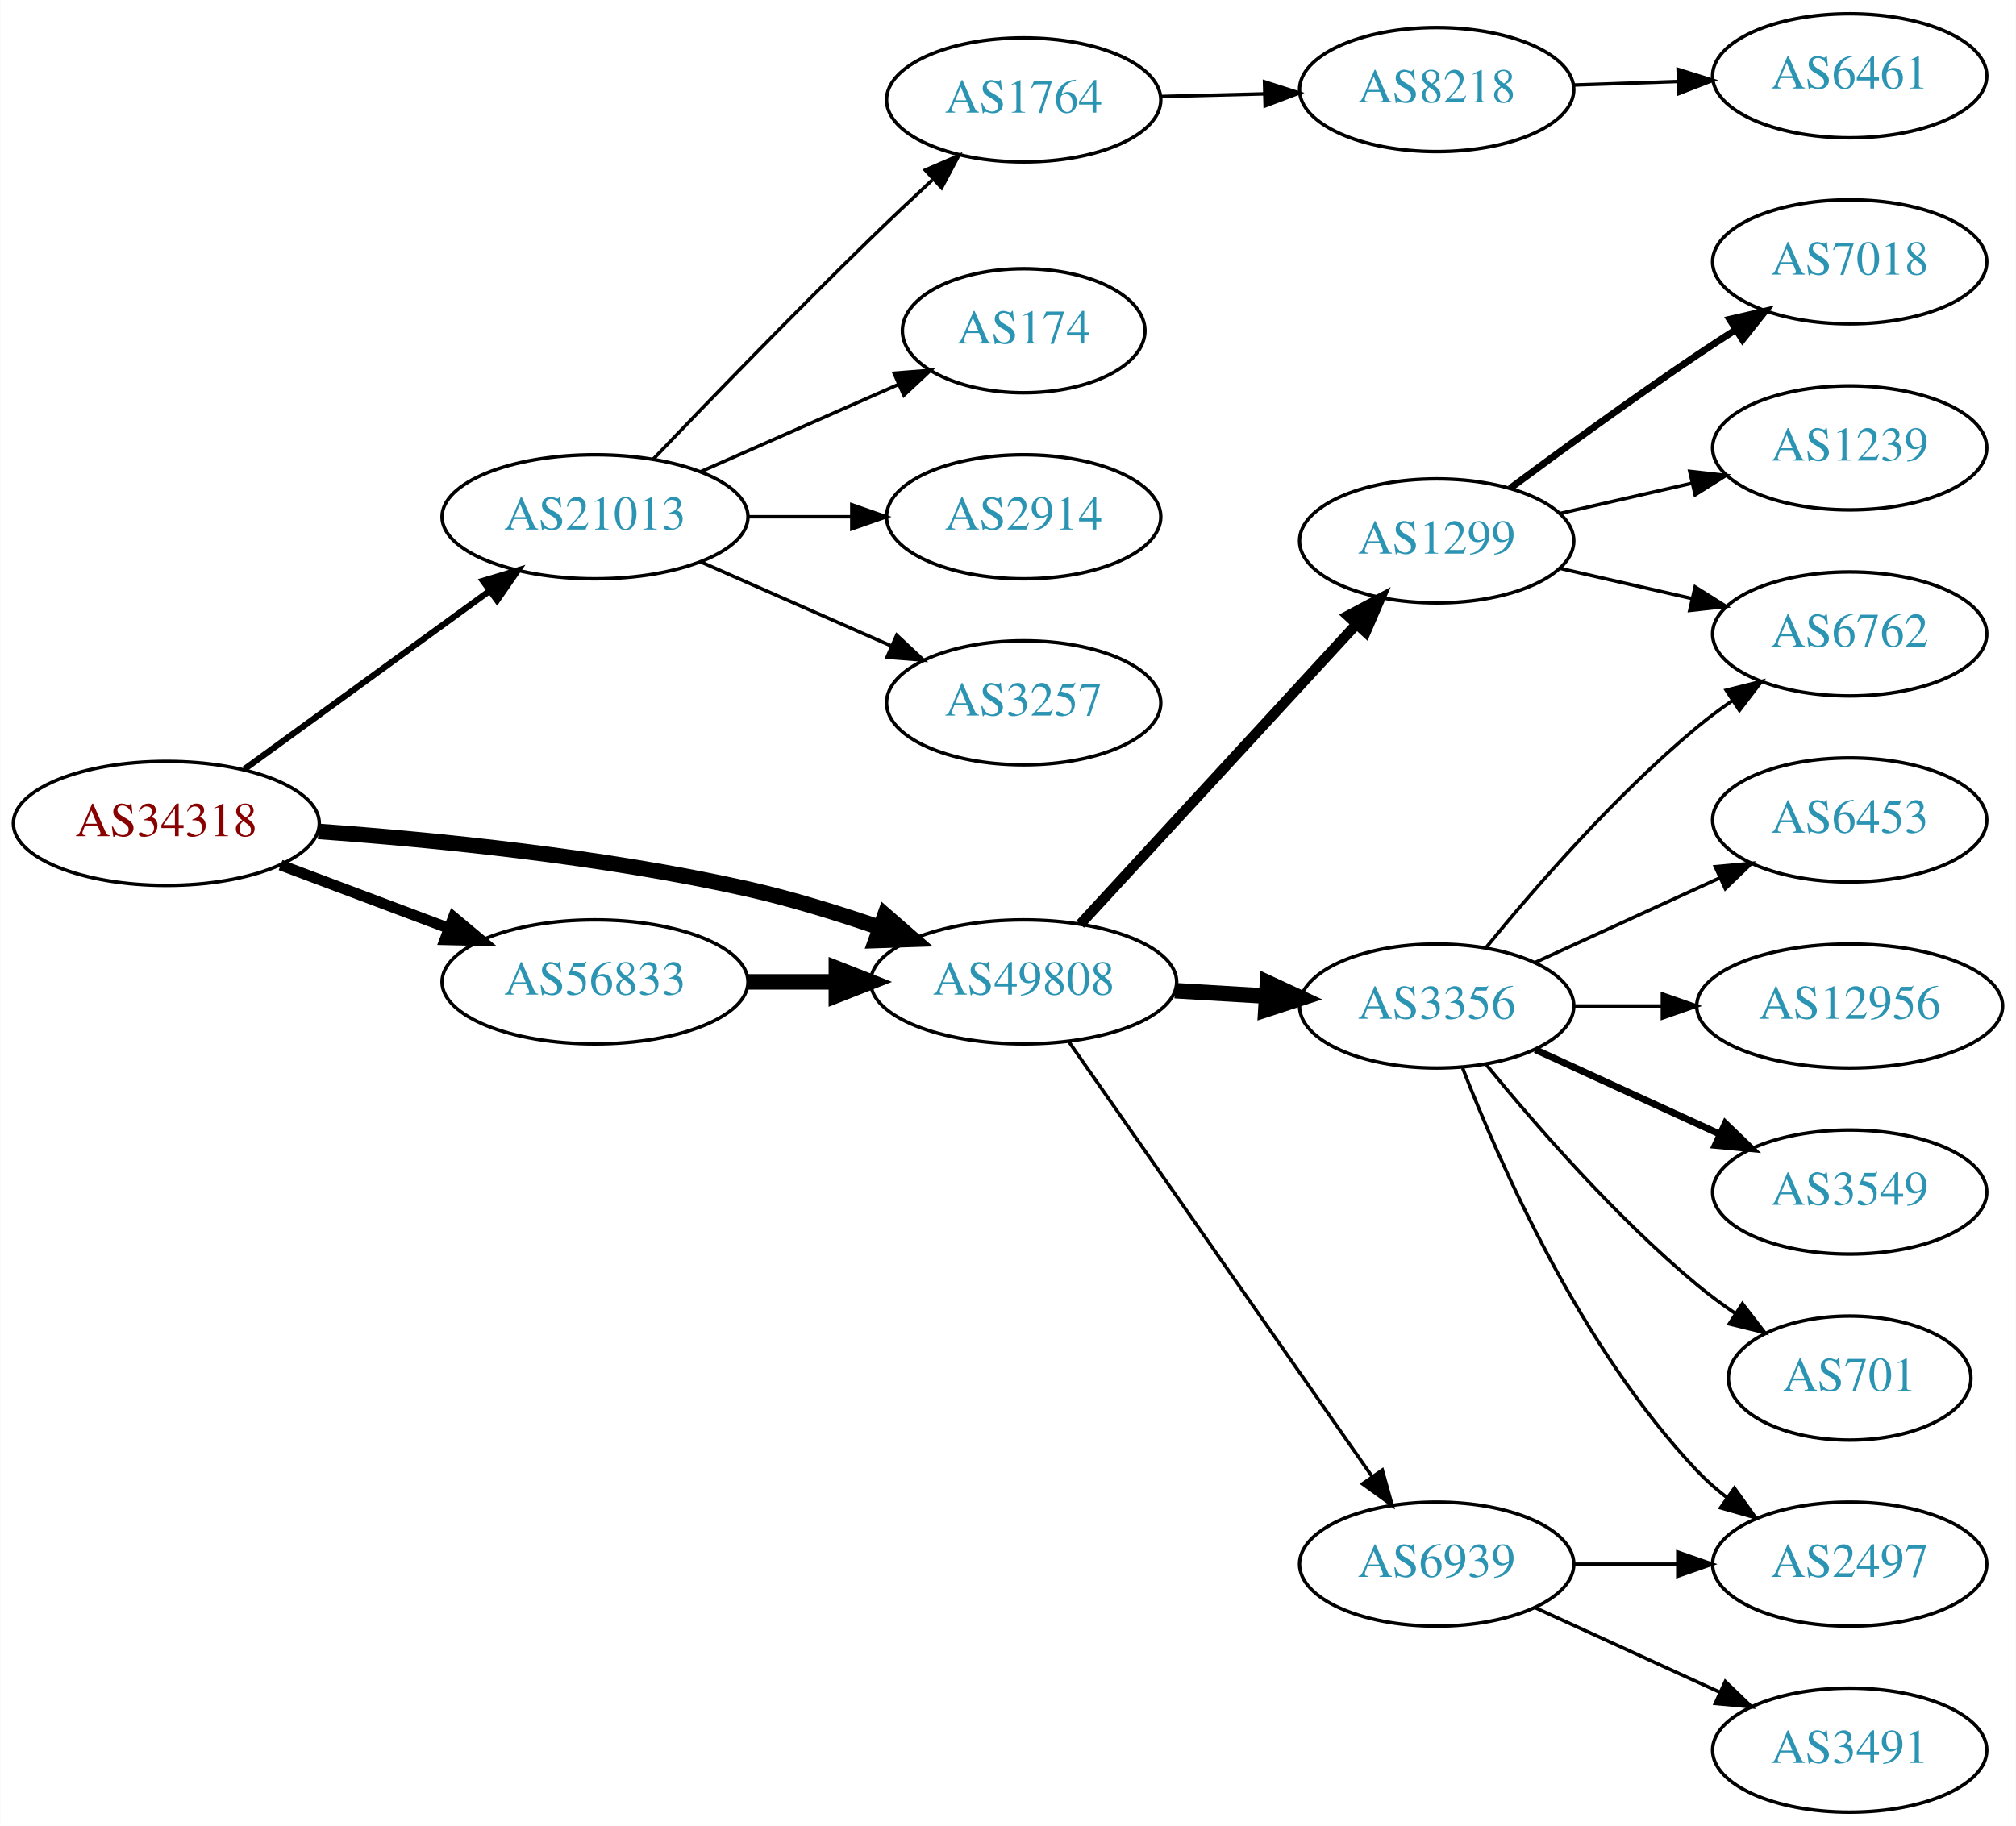
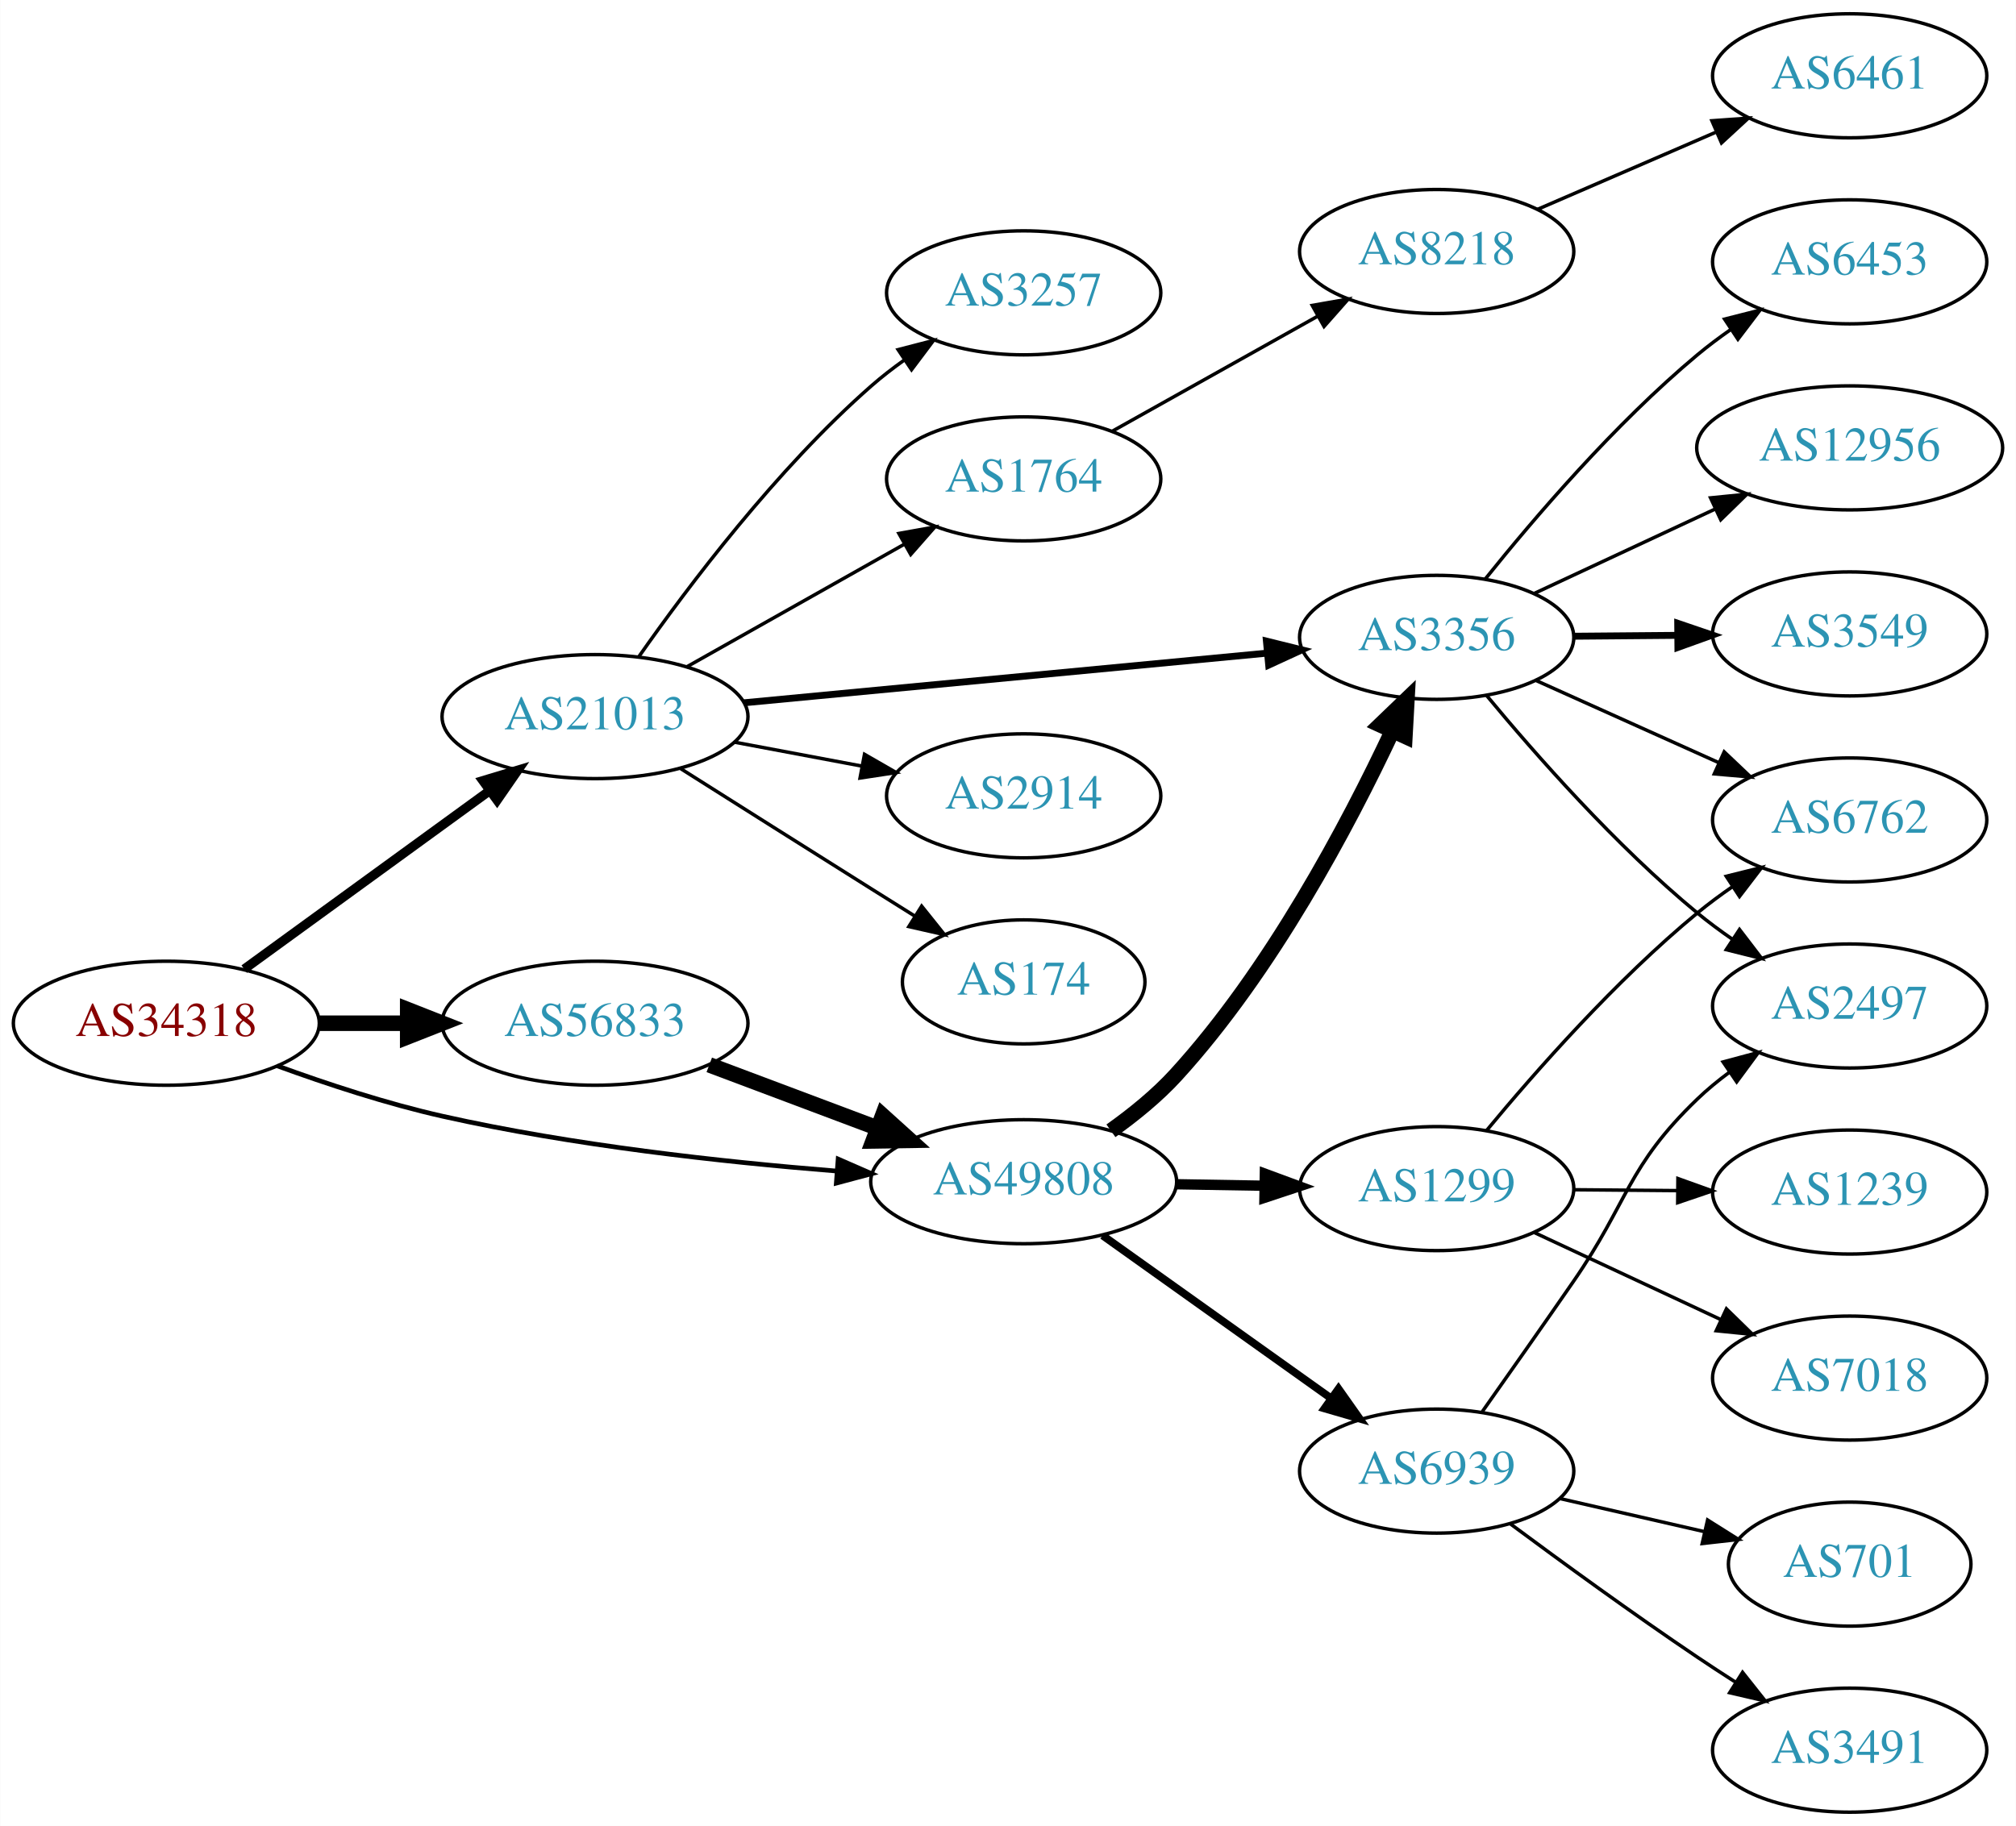
<svg xmlns="http://www.w3.org/2000/svg" xmlns:xlink="http://www.w3.org/1999/xlink" width="585pt" height="530pt" viewBox="0.00 0.00 584.86 530.00">
  <g id="graph0" class="graph" transform="scale(1 1) rotate(0) translate(4 526)">
    <polygon fill="white" stroke="none" points="-4,4 -4,-526 580.862,-526 580.862,4 -4,4" />
    <g id="node1" class="node">
      <g id="a_node1">
        <a xlink:href="/asn/34318" xlink:title="AS34318 ~ Flashnet GmbH [AT]">
-           <ellipse fill="#ffffff" stroke="black" cx="44.196" cy="-287" rx="44.393" ry="18" />
-           <text text-anchor="middle" x="44.196" y="-283.3" font-family="Times,serif" font-size="14.00" fill="#880000">AS34318</text>
+           <ellipse fill="#ffffff" stroke="black" cx="44.196" cy="-229" rx="44.393" ry="18" />
+           <text text-anchor="middle" x="44.196" y="-225.3" font-family="Times,serif" font-size="14.00" fill="#880000">AS34318</text>
        </a>
      </g>
    </g>
    <g id="node2" class="node">
      <g id="a_node2">
        <a xlink:href="/asn/21013" xlink:title="AS21013 ~ Wels, AT [AT]">
-           <ellipse fill="#ffffff" stroke="black" cx="168.588" cy="-376" rx="44.393" ry="18" />
-           <text text-anchor="middle" x="168.588" y="-372.3" font-family="Times,serif" font-size="14.00" fill="#2c94b3">AS21013</text>
+           <ellipse fill="#ffffff" stroke="black" cx="168.588" cy="-318" rx="44.393" ry="18" />
+           <text text-anchor="middle" x="168.588" y="-314.3" font-family="Times,serif" font-size="14.00" fill="#2c94b3">AS21013</text>
        </a>
      </g>
    </g>
    <g id="edge1" class="edge">
-       <path fill="none" stroke="black" stroke-width="1.8" d="M66.796,-302.707C86.546,-317.068 115.939,-338.442 137.895,-354.408" />
-       <polygon fill="black" stroke="black" stroke-width="1.8" points="136.058,-357.4 146.205,-360.45 140.175,-351.739 136.058,-357.4" />
+       <path fill="none" stroke="black" stroke-width="2.7" d="M66.796,-244.707C86.546,-259.068 115.939,-280.442 137.895,-296.408" />
+       <polygon fill="black" stroke="black" stroke-width="2.7" points="136.058,-299.4 146.205,-302.45 140.175,-293.739 136.058,-299.4" />
    </g>
    <g id="node3" class="node">
      <g id="a_node3">
        <a xlink:href="/asn/49808" xlink:title="AS49808 ~ POWERSPEED-AS [AT]">
-           <ellipse fill="#ffffff" stroke="black" cx="292.98" cy="-241" rx="44.393" ry="18" />
-           <text text-anchor="middle" x="292.98" y="-237.3" font-family="Times,serif" font-size="14.00" fill="#2c94b3">AS49808</text>
+           <ellipse fill="#ffffff" stroke="black" cx="292.98" cy="-183" rx="44.393" ry="18" />
+           <text text-anchor="middle" x="292.98" y="-179.3" font-family="Times,serif" font-size="14.00" fill="#2c94b3">AS49808</text>
        </a>
      </g>
    </g>
    <g id="edge2" class="edge">
-       <path fill="none" stroke="black" stroke-width="4.5" d="M88.326,-284.675C122.427,-282.224 171.07,-277.36 212.784,-268 225.534,-265.139 239.102,-260.955 251.339,-256.731" />
-       <polygon fill="black" stroke="black" stroke-width="4.5" points="252.722,-260.418 260.826,-253.359 250.085,-252.998 252.722,-260.418" />
+       <path fill="none" stroke="black" stroke-width="1.35" d="M76.35,-216.641C90.762,-211.376 108.234,-205.626 124.392,-202 162.032,-193.554 205.315,-188.769 238.464,-186.114" />
+       <polygon fill="black" stroke="black" stroke-width="1.35" points="239.144,-189.573 248.85,-185.325 238.614,-182.593 239.144,-189.573" />
    </g>
    <g id="node4" class="node">
      <g id="a_node4">
        <a xlink:href="/asn/56833" xlink:title="AS56833 ~ mieX.at [AT]">
-           <ellipse fill="#ffffff" stroke="black" cx="168.588" cy="-241" rx="44.393" ry="18" />
-           <text text-anchor="middle" x="168.588" y="-237.3" font-family="Times,serif" font-size="14.00" fill="#2c94b3">AS56833</text>
+           <ellipse fill="#ffffff" stroke="black" cx="168.588" cy="-229" rx="44.393" ry="18" />
+           <text text-anchor="middle" x="168.588" y="-225.3" font-family="Times,serif" font-size="14.00" fill="#2c94b3">AS56833</text>
        </a>
      </g>
    </g>
    <g id="edge3" class="edge">
-       <path fill="none" stroke="black" stroke-width="3.15" d="M77.353,-274.914C92.251,-269.315 110.138,-262.592 126.043,-256.614" />
-       <polygon fill="black" stroke="black" stroke-width="3.15" points="127.517,-259.8 135.646,-253.005 125.054,-253.247 127.517,-259.8" />
+       <path fill="none" stroke="black" stroke-width="4.5" d="M88.692,-229C96.898,-229 105.569,-229 114.041,-229" />
+       <polygon fill="black" stroke="black" stroke-width="4.5" points="114.233,-232.938 124.233,-229 114.233,-225.063 114.233,-232.938" />
    </g>
    <g id="node5" class="node">
      <g id="a_node5">
-         <a xlink:href="/asn/1764" xlink:title="AS1764 ~ NEXTLAYER-AS [AT]">
-           <ellipse fill="#ffffff" stroke="black" cx="292.98" cy="-497" rx="39.794" ry="18" />
-           <text text-anchor="middle" x="292.98" y="-493.3" font-family="Times,serif" font-size="14.00" fill="#2c94b3">AS1764</text>
+         <a xlink:href="/asn/2914" xlink:title="AS2914 ~ NTT America, Inc. [US]">
+           <ellipse fill="#ffffff" stroke="black" cx="292.98" cy="-295" rx="39.794" ry="18" />
+           <text text-anchor="middle" x="292.98" y="-291.3" font-family="Times,serif" font-size="14.00" fill="#2c94b3">AS2914</text>
        </a>
      </g>
    </g>
    <g id="edge4" class="edge">
-       <path fill="none" stroke="black" d="M185.43,-392.681C201.251,-409.226 226.375,-435.19 248.784,-457 254.424,-462.489 260.579,-468.295 266.429,-473.73" />
-       <polygon fill="black" stroke="black" points="264.419,-476.637 274.141,-480.848 269.167,-471.493 264.419,-476.637" />
+       <path fill="none" stroke="black" d="M208.988,-310.596C220.78,-308.38 233.815,-305.931 245.991,-303.642" />
+       <polygon fill="black" stroke="black" points="246.791,-307.053 255.972,-301.767 245.498,-300.174 246.791,-307.053" />
    </g>
    <g id="node6" class="node">
      <g id="a_node6">
        <a xlink:href="/asn/174" xlink:title="AS174 ~ Cogent Communications [US]">
-           <ellipse fill="#ffffff" stroke="black" cx="292.98" cy="-430" rx="35.194" ry="18" />
-           <text text-anchor="middle" x="292.98" y="-426.3" font-family="Times,serif" font-size="14.00" fill="#2c94b3">AS174</text>
+           <ellipse fill="#ffffff" stroke="black" cx="292.98" cy="-241" rx="35.194" ry="18" />
+           <text text-anchor="middle" x="292.98" y="-237.3" font-family="Times,serif" font-size="14.00" fill="#2c94b3">AS174</text>
        </a>
      </g>
    </g>
    <g id="edge5" class="edge">
-       <path fill="none" stroke="black" d="M199.216,-389.072C216.487,-396.692 238.378,-406.35 256.556,-414.371" />
-       <polygon fill="black" stroke="black" points="255.387,-417.68 265.949,-418.515 258.213,-411.276 255.387,-417.68" />
+       <path fill="none" stroke="black" d="M193.483,-302.875C209.189,-292.943 230.196,-279.677 248.784,-268 252.875,-265.43 257.187,-262.728 261.439,-260.066" />
+       <polygon fill="black" stroke="black" points="263.371,-262.986 269.993,-254.716 259.659,-257.051 263.371,-262.986" />
    </g>
    <g id="node7" class="node">
      <g id="a_node7">
-         <a xlink:href="/asn/2914" xlink:title="AS2914 ~ NTT America, Inc. [US]">
-           <ellipse fill="#ffffff" stroke="black" cx="292.98" cy="-376" rx="39.794" ry="18" />
-           <text text-anchor="middle" x="292.98" y="-372.3" font-family="Times,serif" font-size="14.00" fill="#2c94b3">AS2914</text>
+         <a xlink:href="/asn/3257" xlink:title="AS3257 ~ GTT [DE]">
+           <ellipse fill="#ffffff" stroke="black" cx="292.98" cy="-441" rx="39.794" ry="18" />
+           <text text-anchor="middle" x="292.98" y="-437.3" font-family="Times,serif" font-size="14.00" fill="#2c94b3">AS3257</text>
        </a>
      </g>
    </g>
    <g id="edge6" class="edge">
-       <path fill="none" stroke="black" d="M213.084,-376C222.773,-376 233.11,-376 243.002,-376" />
-       <polygon fill="black" stroke="black" points="243.105,-379.5 253.105,-376 243.105,-372.5 243.105,-379.5" />
+       <path fill="none" stroke="black" d="M181.298,-335.386C195.609,-355.801 221.329,-389.928 248.784,-414 251.766,-416.615 255.029,-419.142 258.383,-421.532" />
+       <polygon fill="black" stroke="black" points="256.54,-424.51 266.798,-427.162 260.433,-418.692 256.54,-424.51" />
    </g>
    <g id="node8" class="node">
      <g id="a_node8">
-         <a xlink:href="/asn/3257" xlink:title="AS3257 ~ GTT [DE]">
-           <ellipse fill="#ffffff" stroke="black" cx="292.98" cy="-322" rx="39.794" ry="18" />
-           <text text-anchor="middle" x="292.98" y="-318.3" font-family="Times,serif" font-size="14.00" fill="#2c94b3">AS3257</text>
+         <a xlink:href="/asn/3356" xlink:title="AS3356 ~ Level 3 Parent, LLC [US]">
+           <ellipse fill="#ffffff" stroke="black" cx="412.823" cy="-341" rx="39.794" ry="18" />
+           <text text-anchor="middle" x="412.823" y="-337.3" font-family="Times,serif" font-size="14.00" fill="#2c94b3">AS3356</text>
        </a>
      </g>
    </g>
    <g id="edge7" class="edge">
-       <path fill="none" stroke="black" d="M199.216,-362.928C215.81,-355.607 236.67,-346.403 254.403,-338.579" />
-       <polygon fill="black" stroke="black" points="256.151,-341.634 263.887,-334.395 253.325,-335.23 256.151,-341.634" />
+       <path fill="none" stroke="black" stroke-width="2" d="M211.782,-322.006C254.162,-326.03 319.375,-332.222 363.733,-336.434" />
+       <polygon fill="black" stroke="black" stroke-width="2" points="363.413,-339.919 373.699,-337.38 364.075,-332.95 363.413,-339.919" />
+     </g>
+     <g id="node9" class="node">
+       <g id="a_node9">
+         <a xlink:href="/asn/1764" xlink:title="AS1764 ~ NEXTLAYER-AS [AT]">
+           <ellipse fill="#ffffff" stroke="black" cx="292.98" cy="-387" rx="39.794" ry="18" />
+           <text text-anchor="middle" x="292.98" y="-383.3" font-family="Times,serif" font-size="14.00" fill="#2c94b3">AS1764</text>
+         </a>
+       </g>
+     </g>
+     <g id="edge8" class="edge">
+       <path fill="none" stroke="black" d="M195.246,-332.465C213.603,-342.814 238.49,-356.844 258.424,-368.082" />
+       <polygon fill="black" stroke="black" points="256.763,-371.164 267.193,-373.026 260.201,-365.066 256.763,-371.164" />
+     </g>
+     <g id="edge17" class="edge">
+       <path fill="none" stroke="black" stroke-width="4.5" d="M318.298,-197.778C324.885,-202.463 331.7,-208.001 337.176,-214 364.818,-244.282 387.113,-286.441 399.918,-313.726" />
+       <polygon fill="black" stroke="black" stroke-width="4.5" points="396.449,-315.609 404.198,-323.056 403.607,-312.325 396.449,-315.609" />
+     </g>
+     <g id="node17" class="node">
+       <g id="a_node17">
+         <a xlink:href="/asn/6939" xlink:title="AS6939 ~ Hurricane Electric LLC [US]">
+           <ellipse fill="#ffffff" stroke="black" cx="412.823" cy="-99" rx="39.794" ry="18" />
+           <text text-anchor="middle" x="412.823" y="-95.3" font-family="Times,serif" font-size="14.00" fill="#2c94b3">AS6939</text>
+         </a>
+       </g>
+     </g>
+     <g id="edge16" class="edge">
+       <path fill="none" stroke="black" stroke-width="2.25" d="M315.869,-167.397C334.507,-154.112 361.456,-134.902 382.053,-120.22" />
+       <polygon fill="black" stroke="black" stroke-width="2.25" points="384.337,-122.891 390.448,-114.236 380.274,-117.191 384.337,-122.891" />
+     </g>
+     <g id="node18" class="node">
+       <g id="a_node18">
+         <a xlink:href="/asn/1299" xlink:title="AS1299 ~ Telia Carrier [EU]">
+           <ellipse fill="#ffffff" stroke="black" cx="412.823" cy="-181" rx="39.794" ry="18" />
+           <text text-anchor="middle" x="412.823" y="-177.3" font-family="Times,serif" font-size="14.00" fill="#2c94b3">AS1299</text>
+         </a>
+       </g>
+     </g>
+     <g id="edge18" class="edge">
+       <path fill="none" stroke="black" stroke-width="3" d="M337.191,-182.267C345.504,-182.126 354.267,-181.977 362.749,-181.833" />
+       <polygon fill="black" stroke="black" stroke-width="3" points="362.969,-185.33 372.908,-181.66 362.85,-178.331 362.969,-185.33" />
+     </g>
+     <g id="edge22" class="edge">
+       <path fill="none" stroke="black" stroke-width="4.5" d="M201.745,-216.914C216.643,-211.315 234.53,-204.592 250.435,-198.614" />
+       <polygon fill="black" stroke="black" stroke-width="4.5" points="252.063,-202.209 260.038,-195.005 249.292,-194.838 252.063,-202.209" />
+     </g>
+     <g id="node12" class="node">
+       <g id="a_node12">
+         <a xlink:href="/asn/3549" xlink:title="AS3549 ~ Level 3 Parent, LLC [US]">
+           <ellipse fill="#ffffff" stroke="black" cx="532.666" cy="-342" rx="39.794" ry="18" />
+           <text text-anchor="middle" x="532.666" y="-338.3" font-family="Times,serif" font-size="14.00" fill="#2c94b3">AS3549</text>
+         </a>
+       </g>
+     </g>
+     <g id="edge11" class="edge">
+       <path fill="none" stroke="black" stroke-width="2" d="M452.736,-341.33C462.289,-341.411 472.639,-341.499 482.601,-341.584" />
+       <polygon fill="black" stroke="black" stroke-width="2" points="482.764,-345.085 492.794,-341.67 482.824,-338.085 482.764,-345.085" />
+     </g>
+     <g id="node13" class="node">
+       <g id="a_node13">
+         <a xlink:href="/asn/6762" xlink:title="AS6762 ~ TELECOM ITALIA SPARKLE S.p.A. [IT]">
+           <ellipse fill="#ffffff" stroke="black" cx="532.666" cy="-288" rx="39.794" ry="18" />
+           <text text-anchor="middle" x="532.666" y="-284.3" font-family="Times,serif" font-size="14.00" fill="#2c94b3">AS6762</text>
+         </a>
+       </g>
+     </g>
+     <g id="edge12" class="edge">
+       <path fill="none" stroke="black" d="M441.75,-328.44C457.6,-321.311 477.633,-312.301 494.765,-304.596" />
+       <polygon fill="black" stroke="black" points="496.255,-307.764 503.939,-300.47 493.383,-301.38 496.255,-307.764" />
+     </g>
+     <g id="node14" class="node">
+       <g id="a_node14">
+         <a xlink:href="/asn/6453" xlink:title="AS6453 ~ TATA COMMUNICATIONS (AMERICA) INC [US]">
+           <ellipse fill="#ffffff" stroke="black" cx="532.666" cy="-450" rx="39.794" ry="18" />
+           <text text-anchor="middle" x="532.666" y="-446.3" font-family="Times,serif" font-size="14.00" fill="#2c94b3">AS6453</text>
+         </a>
+       </g>
+     </g>
+     <g id="edge13" class="edge">
+       <path fill="none" stroke="black" d="M426.94,-357.965C440.993,-375.488 464.525,-403.017 488.469,-423 491.514,-425.541 494.818,-428.02 498.196,-430.382" />
+       <polygon fill="black" stroke="black" points="496.372,-433.372 506.642,-435.976 500.238,-427.536 496.372,-433.372" />
+     </g>
+     <g id="node15" class="node">
+       <g id="a_node15">
+         <a xlink:href="/asn/12956" xlink:title="AS12956 ~ TELXIUS [ES]">
+           <ellipse fill="#ffffff" stroke="black" cx="532.666" cy="-396" rx="44.393" ry="18" />
+           <text text-anchor="middle" x="532.666" y="-392.3" font-family="Times,serif" font-size="14.00" fill="#2c94b3">AS12956</text>
+         </a>
+       </g>
+     </g>
+     <g id="edge14" class="edge">
+       <path fill="none" stroke="black" d="M441.155,-353.756C456.759,-361.039 476.56,-370.281 493.66,-378.262" />
+       <polygon fill="black" stroke="black" points="492.296,-381.488 502.838,-382.545 495.257,-375.145 492.296,-381.488" />
+     </g>
+     <g id="node16" class="node">
+       <g id="a_node16">
+         <a xlink:href="/asn/2497" xlink:title="AS2497 ~ Internet Initiative Japan Inc. [JP]">
+           <ellipse fill="#ffffff" stroke="black" cx="532.666" cy="-234" rx="39.794" ry="18" />
+           <text text-anchor="middle" x="532.666" y="-230.3" font-family="Times,serif" font-size="14.00" fill="#2c94b3">AS2497</text>
+         </a>
+       </g>
+     </g>
+     <g id="edge15" class="edge">
+       <path fill="none" stroke="black" d="M427.282,-324.162C441.429,-307.079 464.869,-280.452 488.469,-261 491.694,-258.342 495.2,-255.746 498.773,-253.279" />
+       <polygon fill="black" stroke="black" points="500.696,-256.203 507.133,-247.788 496.853,-250.352 500.696,-256.203" />
+     </g>
+     <g id="node10" class="node">
+       <g id="a_node10">
+         <a xlink:href="/asn/8218" xlink:title="AS8218 ~ legacy Neotelecoms [FR]">
+           <ellipse fill="#ffffff" stroke="black" cx="412.823" cy="-453" rx="39.794" ry="18" />
+           <text text-anchor="middle" x="412.823" y="-449.3" font-family="Times,serif" font-size="14.00" fill="#2c94b3">AS8218</text>
+         </a>
+       </g>
+     </g>
+     <g id="edge9" class="edge">
+       <path fill="none" stroke="black" d="M318.684,-400.836C335.968,-410.516 359.263,-423.563 378.233,-434.187" />
+       <polygon fill="black" stroke="black" points="376.717,-437.35 387.152,-439.182 380.137,-431.242 376.717,-437.35" />
    </g>
    <g id="node11" class="node">
      <g id="a_node11">
-         <a xlink:href="/asn/1299" xlink:title="AS1299 ~ Telia Carrier [EU]">
-           <ellipse fill="#ffffff" stroke="black" cx="412.823" cy="-369" rx="39.794" ry="18" />
-           <text text-anchor="middle" x="412.823" y="-365.3" font-family="Times,serif" font-size="14.00" fill="#2c94b3">AS1299</text>
-         </a>
-       </g>
-     </g>
-     <g id="edge10" class="edge">
-       <path fill="none" stroke="black" stroke-width="3" d="M309.386,-257.734C329.853,-279.965 366.148,-319.388 389.585,-344.845" />
-       <polygon fill="black" stroke="black" stroke-width="3" points="387.065,-347.276 396.413,-352.262 392.215,-342.535 387.065,-347.276" />
-     </g>
-     <g id="node12" class="node">
-       <g id="a_node12">
-         <a xlink:href="/asn/3356" xlink:title="AS3356 ~ Level 3 Parent, LLC [US]">
-           <ellipse fill="#ffffff" stroke="black" cx="412.823" cy="-234" rx="39.794" ry="18" />
-           <text text-anchor="middle" x="412.823" y="-230.3" font-family="Times,serif" font-size="14.00" fill="#2c94b3">AS3356</text>
-         </a>
-       </g>
-     </g>
-     <g id="edge11" class="edge">
-       <path fill="none" stroke="black" stroke-width="4.5" d="M336.858,-238.453C345.466,-237.942 354.569,-237.401 363.353,-236.879" />
-       <polygon fill="black" stroke="black" stroke-width="4.5" points="363.719,-240.802 373.467,-236.278 363.251,-232.941 363.719,-240.802" />
-     </g>
-     <g id="node13" class="node">
-       <g id="a_node13">
-         <a xlink:href="/asn/6939" xlink:title="AS6939 ~ Hurricane Electric LLC [US]">
-           <ellipse fill="#ffffff" stroke="black" cx="412.823" cy="-72" rx="39.794" ry="18" />
-           <text text-anchor="middle" x="412.823" y="-68.3" font-family="Times,serif" font-size="14.00" fill="#2c94b3">AS6939</text>
-         </a>
-       </g>
-     </g>
-     <g id="edge12" class="edge">
-       <path fill="none" stroke="black" d="M306.148,-223.551C327.073,-193.541 369.957,-132.041 394.169,-97.318" />
-       <polygon fill="black" stroke="black" points="397.048,-99.308 399.897,-89.103 391.307,-95.304 397.048,-99.308" />
-     </g>
-     <g id="edge24" class="edge">
-       <path fill="none" stroke="black" stroke-width="4.5" d="M213.084,-241C221.29,-241 229.961,-241 238.434,-241" />
-       <polygon fill="black" stroke="black" stroke-width="4.5" points="238.625,-244.938 248.625,-241 238.625,-237.063 238.625,-244.938" />
-     </g>
-     <g id="node9" class="node">
-       <g id="a_node9">
-         <a xlink:href="/asn/8218" xlink:title="AS8218 ~ legacy Neotelecoms [FR]">
-           <ellipse fill="#ffffff" stroke="black" cx="412.823" cy="-500" rx="39.794" ry="18" />
-           <text text-anchor="middle" x="412.823" y="-496.3" font-family="Times,serif" font-size="14.00" fill="#2c94b3">AS8218</text>
-         </a>
-       </g>
-     </g>
-     <g id="edge8" class="edge">
-       <path fill="none" stroke="black" d="M332.893,-497.991C342.446,-498.234 352.796,-498.497 362.759,-498.751" />
-       <polygon fill="black" stroke="black" points="362.865,-502.255 372.951,-499.01 363.044,-495.257 362.865,-502.255" />
-     </g>
-     <g id="node10" class="node">
-       <g id="a_node10">
        <a xlink:href="/asn/6461" xlink:title="AS6461 ~ Zayo Bandwidth [US]">
          <ellipse fill="#ffffff" stroke="black" cx="532.666" cy="-504" rx="39.794" ry="18" />
          <text text-anchor="middle" x="532.666" y="-500.3" font-family="Times,serif" font-size="14.00" fill="#2c94b3">AS6461</text>
        </a>
      </g>
    </g>
-     <g id="edge9" class="edge">
-       <path fill="none" stroke="black" d="M452.409,-501.31C462.176,-501.641 472.792,-502.002 482.986,-502.348" />
-       <polygon fill="black" stroke="black" points="482.88,-505.846 492.993,-502.687 483.117,-498.85 482.88,-505.846" />
-     </g>
-     <g id="node14" class="node">
-       <g id="a_node14">
-         <a xlink:href="/asn/7018" xlink:title="AS7018 ~ AT&amp;T Services, Inc. [US]">
-           <ellipse fill="#ffffff" stroke="black" cx="532.666" cy="-450" rx="39.794" ry="18" />
-           <text text-anchor="middle" x="532.666" y="-446.3" font-family="Times,serif" font-size="14.00" fill="#2c94b3">AS7018</text>
-         </a>
-       </g>
-     </g>
-     <g id="edge13" class="edge">
-       <path fill="none" stroke="black" stroke-width="2" d="M434.153,-384.277C449.016,-395.304 469.76,-410.407 488.469,-423 492.018,-425.389 495.769,-427.839 499.517,-430.242" />
-       <polygon fill="black" stroke="black" stroke-width="2" points="497.843,-433.325 508.166,-435.712 501.585,-427.409 497.843,-433.325" />
-     </g>
-     <g id="node15" class="node">
-       <g id="a_node15">
-         <a xlink:href="/asn/6762" xlink:title="AS6762 ~ TELECOM ITALIA SPARKLE S.p.A. [IT]">
-           <ellipse fill="#ffffff" stroke="black" cx="532.666" cy="-342" rx="39.794" ry="18" />
-           <text text-anchor="middle" x="532.666" y="-338.3" font-family="Times,serif" font-size="14.00" fill="#2c94b3">AS6762</text>
-         </a>
-       </g>
-     </g>
-     <g id="edge14" class="edge">
-       <path fill="none" stroke="black" d="M448.542,-361.045C460.542,-358.296 474.163,-355.175 486.856,-352.267" />
-       <polygon fill="black" stroke="black" points="487.821,-355.636 496.787,-349.991 486.258,-348.813 487.821,-355.636" />
-     </g>
-     <g id="node16" class="node">
-       <g id="a_node16">
-         <a xlink:href="/asn/1239" xlink:title="AS1239 ~ Sprint [US]">
-           <ellipse fill="#ffffff" stroke="black" cx="532.666" cy="-396" rx="39.794" ry="18" />
-           <text text-anchor="middle" x="532.666" y="-392.3" font-family="Times,serif" font-size="14.00" fill="#2c94b3">AS1239</text>
-         </a>
-       </g>
-     </g>
-     <g id="edge15" class="edge">
-       <path fill="none" stroke="black" d="M448.542,-376.955C460.542,-379.704 474.163,-382.825 486.856,-385.733" />
-       <polygon fill="black" stroke="black" points="486.258,-389.187 496.787,-388.009 487.821,-382.364 486.258,-389.187" />
-     </g>
-     <g id="edge19" class="edge">
-       <path fill="none" stroke="black" d="M427.242,-251.065C441.357,-268.375 464.771,-295.345 488.469,-315 491.686,-317.668 495.186,-320.27 498.757,-322.741" />
-       <polygon fill="black" stroke="black" points="496.835,-325.666 507.113,-328.236 500.68,-319.817 496.835,-325.666" />
-     </g>
-     <g id="node17" class="node">
-       <g id="a_node17">
-         <a xlink:href="/asn/6453" xlink:title="AS6453 ~ TATA COMMUNICATIONS (AMERICA) INC [US]">
-           <ellipse fill="#ffffff" stroke="black" cx="532.666" cy="-288" rx="39.794" ry="18" />
-           <text text-anchor="middle" x="532.666" y="-284.3" font-family="Times,serif" font-size="14.00" fill="#2c94b3">AS6453</text>
-         </a>
-       </g>
-     </g>
-     <g id="edge16" class="edge">
-       <path fill="none" stroke="black" d="M441.452,-246.661C457.409,-253.973 477.679,-263.261 494.962,-271.181" />
-       <polygon fill="black" stroke="black" points="493.661,-274.435 504.21,-275.419 496.577,-268.071 493.661,-274.435" />
-     </g>
-     <g id="node18" class="node">
-       <g id="a_node18">
-         <a xlink:href="/asn/12956" xlink:title="AS12956 ~ TELXIUS [ES]">
-           <ellipse fill="#ffffff" stroke="black" cx="532.666" cy="-234" rx="44.393" ry="18" />
-           <text text-anchor="middle" x="532.666" y="-230.3" font-family="Times,serif" font-size="14.00" fill="#2c94b3">AS12956</text>
-         </a>
-       </g>
-     </g>
-     <g id="edge17" class="edge">
-       <path fill="none" stroke="black" d="M452.736,-234C460.838,-234 469.513,-234 478.04,-234" />
-       <polygon fill="black" stroke="black" points="478.317,-237.5 488.317,-234 478.317,-230.5 478.317,-237.5" />
+     <g id="edge10" class="edge">
+       <path fill="none" stroke="black" d="M442.049,-465.216C457.531,-471.916 476.936,-480.314 493.727,-487.581" />
+       <polygon fill="black" stroke="black" points="492.694,-490.947 503.261,-491.707 495.474,-484.523 492.694,-490.947" />
+     </g>
+     <g id="edge21" class="edge">
+       <path fill="none" stroke="black" d="M426.078,-116.291C433.712,-127.099 443.713,-141.326 452.469,-154 468.656,-177.428 467.955,-187.251 488.469,-207 491.327,-209.75 494.508,-212.366 497.813,-214.809" />
+       <polygon fill="black" stroke="black" points="495.933,-217.763 506.167,-220.506 499.877,-211.98 495.933,-217.763" />
    </g>
    <g id="node19" class="node">
      <g id="a_node19">
-         <a xlink:href="/asn/3549" xlink:title="AS3549 ~ Level 3 Parent, LLC [US]">
-           <ellipse fill="#ffffff" stroke="black" cx="532.666" cy="-180" rx="39.794" ry="18" />
-           <text text-anchor="middle" x="532.666" y="-176.3" font-family="Times,serif" font-size="14.00" fill="#2c94b3">AS3549</text>
-         </a>
-       </g>
-     </g>
-     <g id="edge18" class="edge">
-       <path fill="none" stroke="black" stroke-width="2" d="M441.452,-221.339C457.409,-214.027 477.679,-204.739 494.962,-196.819" />
-       <polygon fill="black" stroke="black" stroke-width="2" points="496.577,-199.929 504.21,-192.581 493.661,-193.565 496.577,-199.929" />
-     </g>
-     <g id="node20" class="node">
-       <g id="a_node20">
-         <a xlink:href="/asn/2497" xlink:title="AS2497 ~ Internet Initiative Japan Inc. [JP]">
-           <ellipse fill="#ffffff" stroke="black" cx="532.666" cy="-72" rx="39.794" ry="18" />
-           <text text-anchor="middle" x="532.666" y="-68.3" font-family="Times,serif" font-size="14.00" fill="#2c94b3">AS2497</text>
-         </a>
-       </g>
-     </g>
-     <g id="edge20" class="edge">
-       <path fill="none" stroke="black" d="M420.346,-216.006C431.097,-188.272 454.754,-134.571 488.469,-99 491.055,-96.272 493.973,-93.706 497.041,-91.323" />
-       <polygon fill="black" stroke="black" points="499.219,-94.07 505.389,-85.457 495.195,-88.342 499.219,-94.07" />
-     </g>
-     <g id="node21" class="node">
-       <g id="a_node21">
-         <a xlink:href="/asn/701" xlink:title="AS701 ~ UUNET [US]">
-           <ellipse fill="#ffffff" stroke="black" cx="532.666" cy="-126" rx="35.194" ry="18" />
-           <text text-anchor="middle" x="532.666" y="-122.3" font-family="Times,serif" font-size="14.00" fill="#2c94b3">AS701</text>
-         </a>
-       </g>
-     </g>
-     <g id="edge21" class="edge">
-       <path fill="none" stroke="black" d="M427.242,-216.935C441.357,-199.625 464.771,-172.655 488.469,-153 491.933,-150.128 495.725,-147.331 499.58,-144.692" />
-       <polygon fill="black" stroke="black" points="501.541,-147.592 508.012,-139.203 497.722,-141.725 501.541,-147.592" />
-     </g>
-     <g id="edge23" class="edge">
-       <path fill="none" stroke="black" d="M452.736,-72C462.289,-72 472.639,-72 482.601,-72" />
-       <polygon fill="black" stroke="black" points="482.794,-75.5 492.794,-72 482.794,-68.5 482.794,-75.5" />
-     </g>
-     <g id="node22" class="node">
-       <g id="a_node22">
        <a xlink:href="/asn/3491" xlink:title="AS3491 ~ PCCW Global, Inc. [US]">
          <ellipse fill="#ffffff" stroke="black" cx="532.666" cy="-18" rx="39.794" ry="18" />
          <text text-anchor="middle" x="532.666" y="-14.3" font-family="Times,serif" font-size="14.00" fill="#2c94b3">AS3491</text>
        </a>
      </g>
    </g>
-     <g id="edge22" class="edge">
-       <path fill="none" stroke="black" d="M441.452,-59.339C457.409,-52.027 477.679,-42.739 494.962,-34.819" />
-       <polygon fill="black" stroke="black" points="496.577,-37.929 504.21,-30.581 493.661,-31.565 496.577,-37.929" />
+     <g id="edge19" class="edge">
+       <path fill="none" stroke="black" d="M434.153,-83.723C449.016,-72.696 469.76,-57.593 488.469,-45 492.018,-42.611 495.769,-40.161 499.517,-37.758" />
+       <polygon fill="black" stroke="black" points="501.585,-40.591 508.166,-32.288 497.843,-34.675 501.585,-40.591" />
+     </g>
+     <g id="node20" class="node">
+       <g id="a_node20">
+         <a xlink:href="/asn/701" xlink:title="AS701 ~ UUNET [US]">
+           <ellipse fill="#ffffff" stroke="black" cx="532.666" cy="-72" rx="35.194" ry="18" />
+           <text text-anchor="middle" x="532.666" y="-68.3" font-family="Times,serif" font-size="14.00" fill="#2c94b3">AS701</text>
+         </a>
+       </g>
+     </g>
+     <g id="edge20" class="edge">
+       <path fill="none" stroke="black" d="M448.542,-91.045C461.635,-88.045 476.657,-84.603 490.298,-81.478" />
+       <polygon fill="black" stroke="black" points="491.439,-84.807 500.405,-79.162 489.876,-77.984 491.439,-84.807" />
+     </g>
+     <g id="edge23" class="edge">
+       <path fill="none" stroke="black" d="M427.282,-197.838C441.429,-214.921 464.869,-241.548 488.469,-261 491.694,-263.658 495.2,-266.254 498.773,-268.721" />
+       <polygon fill="black" stroke="black" points="496.853,-271.648 507.133,-274.212 500.696,-265.797 496.853,-271.648" />
+     </g>
+     <g id="node21" class="node">
+       <g id="a_node21">
+         <a xlink:href="/asn/7018" xlink:title="AS7018 ~ AT&amp;T Services, Inc. [US]">
+           <ellipse fill="#ffffff" stroke="black" cx="532.666" cy="-126" rx="39.794" ry="18" />
+           <text text-anchor="middle" x="532.666" y="-122.3" font-family="Times,serif" font-size="14.00" fill="#2c94b3">AS7018</text>
+         </a>
+       </g>
+     </g>
+     <g id="edge24" class="edge">
+       <path fill="none" stroke="black" d="M441.155,-168.244C457.218,-160.747 477.728,-151.174 495.161,-143.037" />
+       <polygon fill="black" stroke="black" points="496.901,-146.088 504.482,-138.687 493.94,-139.745 496.901,-146.088" />
+     </g>
+     <g id="node22" class="node">
+       <g id="a_node22">
+         <a xlink:href="/asn/1239" xlink:title="AS1239 ~ Sprint [US]">
+           <ellipse fill="#ffffff" stroke="black" cx="532.666" cy="-180" rx="39.794" ry="18" />
+           <text text-anchor="middle" x="532.666" y="-176.3" font-family="Times,serif" font-size="14.00" fill="#2c94b3">AS1239</text>
+         </a>
+       </g>
+     </g>
+     <g id="edge25" class="edge">
+       <path fill="none" stroke="black" d="M452.736,-180.67C462.289,-180.589 472.639,-180.501 482.601,-180.416" />
+       <polygon fill="black" stroke="black" points="482.824,-183.915 492.794,-180.33 482.764,-176.915 482.824,-183.915" />
    </g>
  </g>
</svg>
